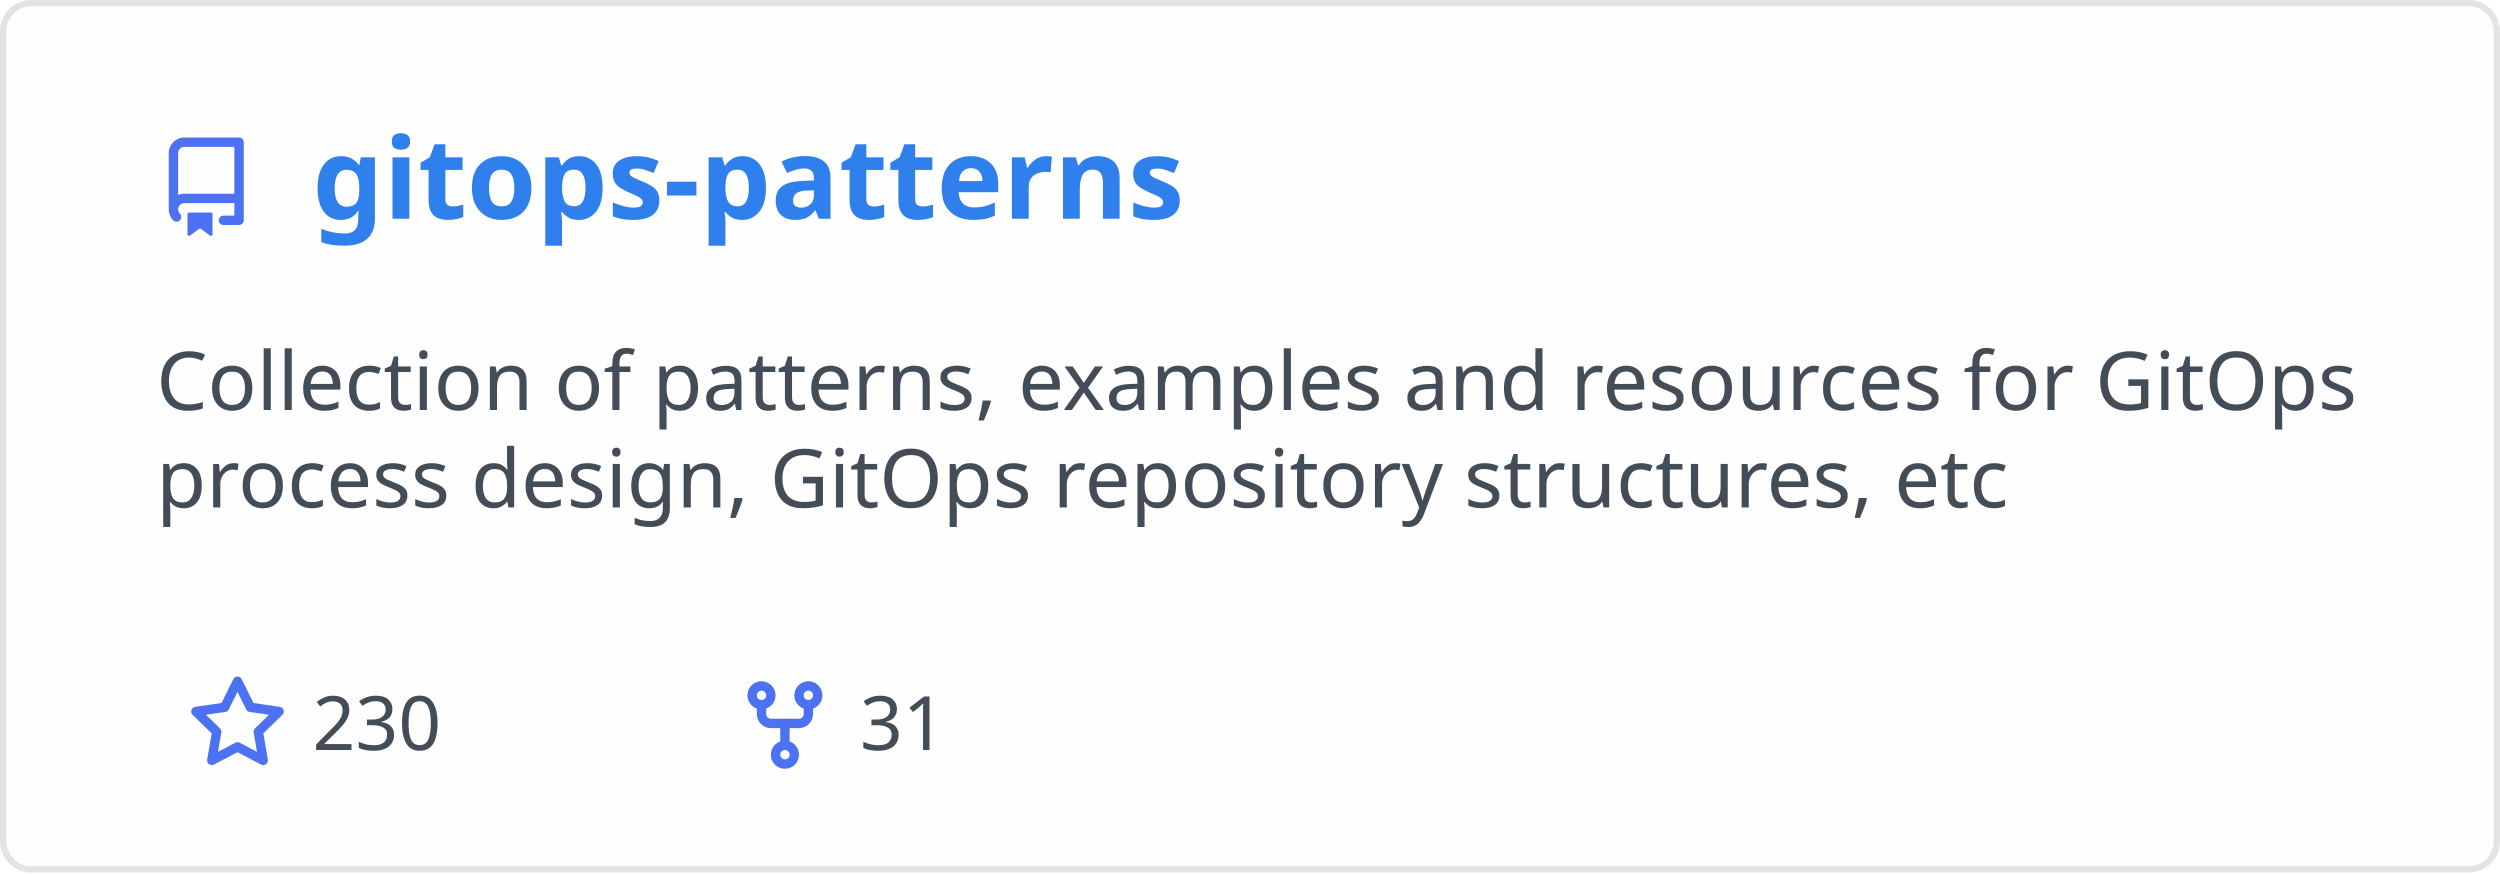
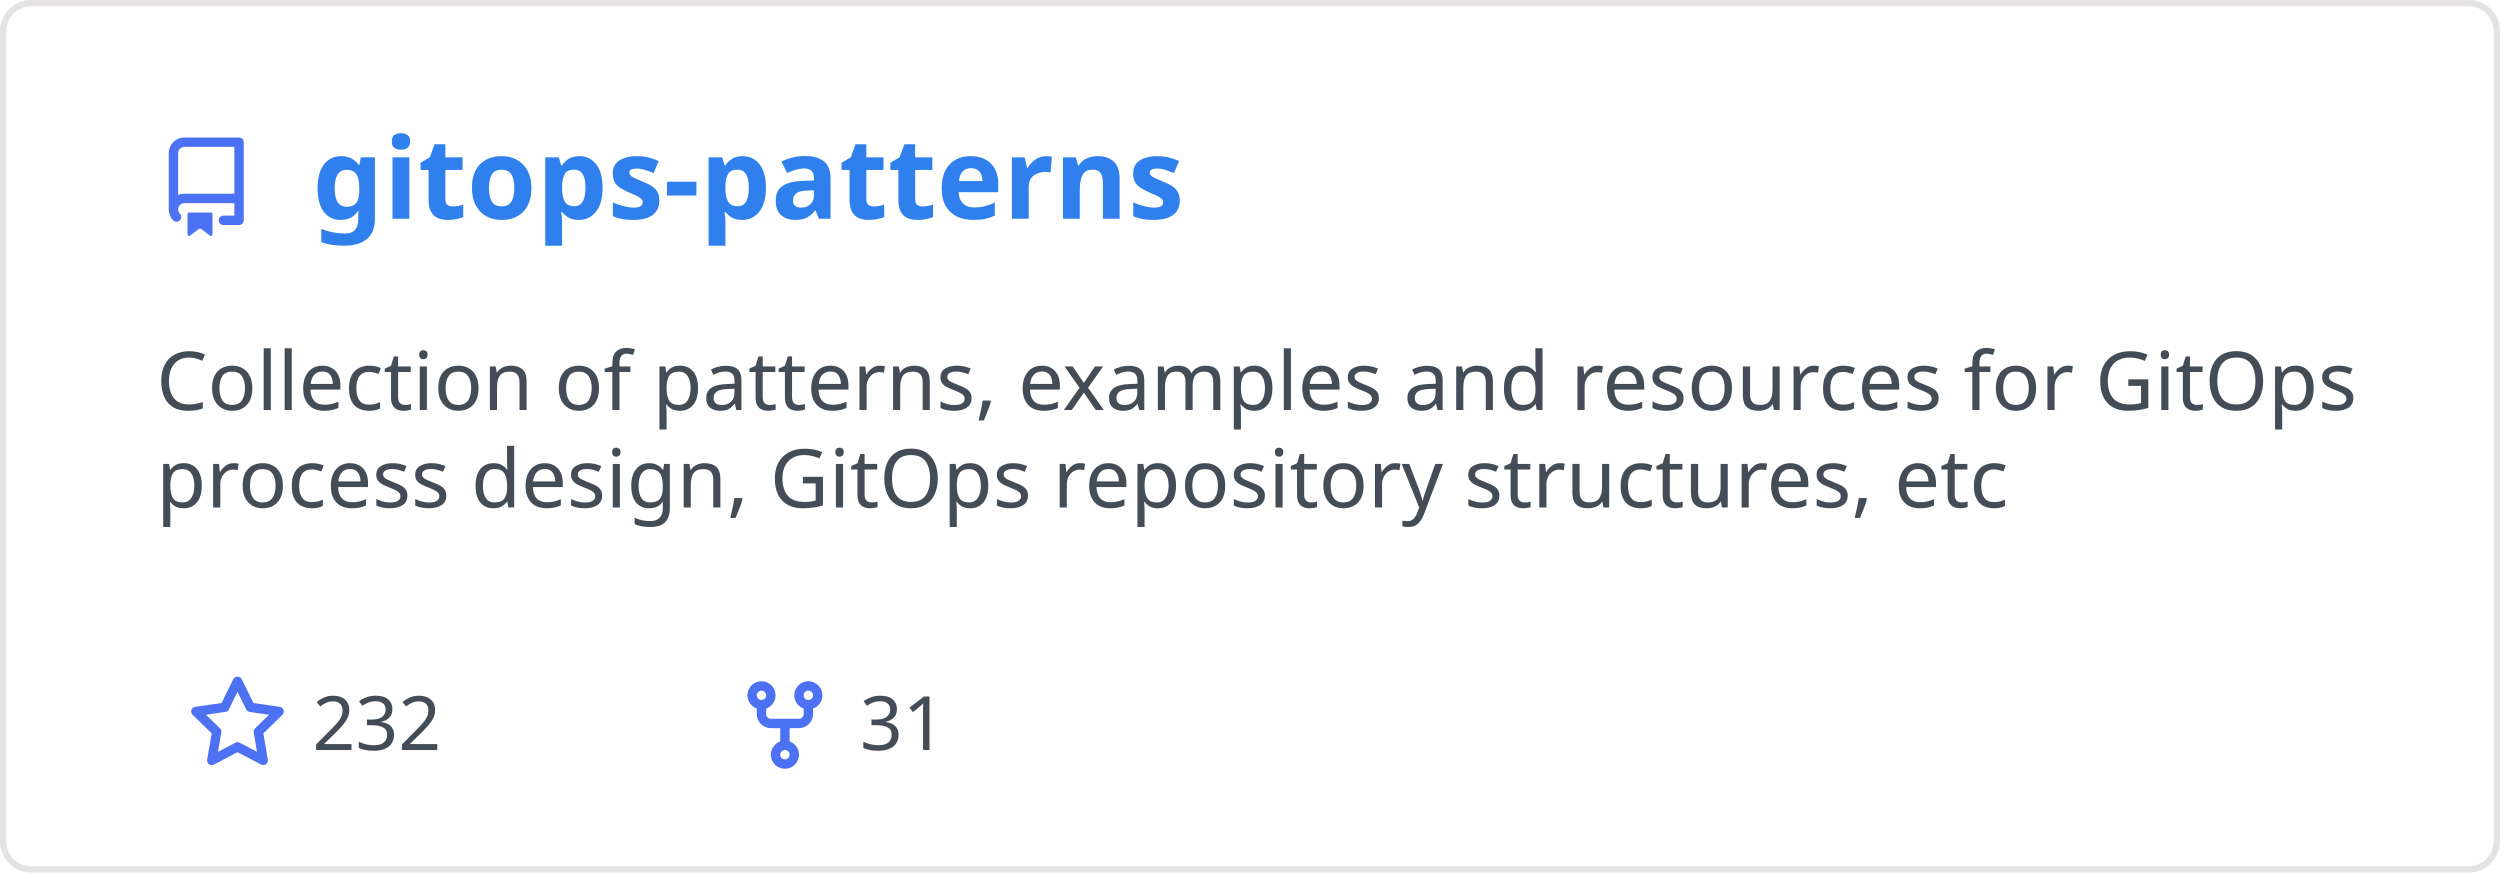
<svg xmlns="http://www.w3.org/2000/svg" width="400" height="140" viewBox="0 0 400 140" fill="none" role="img" aria-labelledby="descId">
  <style>
          .header {
            font: 600 18px 'Segoe UI', Ubuntu, Sans-Serif;
            fill: #2f80ed;
            animation: fadeInAnimation 0.8s ease-in-out forwards;
          }
          @supports(-moz-appearance: auto) {
            /* Selector detects Firefox */
            .header { font-size: 15.5px; }
          }
          
    .description { font: 400 13px 'Segoe UI', Ubuntu, Sans-Serif; fill: #434d58 }
    .gray { font: 400 12px 'Segoe UI', Ubuntu, Sans-Serif; fill: #434d58 }
    .icon { fill: #4c71f2 }
    .badge { font: 600 11px 'Segoe UI', Ubuntu, Sans-Serif; }
    .badge rect { opacity: 0.2 }
  

          
      /* Animations */
      @keyframes scaleInAnimation {
        from {
          transform: translate(-5px, 5px) scale(0);
        }
        to {
          transform: translate(-5px, 5px) scale(1);
        }
      }
      @keyframes fadeInAnimation {
        from {
          opacity: 0;
        }
        to {
          opacity: 1;
        }
      }
    
          * { animation-duration: 0s !important; animation-delay: 0s !important; }
        </style>
  <rect data-testid="card-bg" x="0.5" y="0.5" rx="4.5" height="99%" stroke="#e4e2e2" width="399" fill="#fffefe" stroke-opacity="1" />
  <g data-testid="card-title" transform="translate(25, 35)">
    <g transform="translate(0, 0)">
      <svg class="icon" x="0" y="-13" viewBox="0 0 16 16" version="1.1" width="16" height="16">
        <path fill-rule="evenodd" d="M2 2.5A2.5 2.5 0 014.5 0h8.75a.75.75 0 01.75.75v12.5a.75.75 0 01-.75.75h-2.5a.75.75 0 110-1.5h1.75v-2h-8a1 1 0 00-.714 1.7.75.75 0 01-1.072 1.05A2.495 2.495 0 012 11.5v-9zm10.5-1V9h-8c-.356 0-.694.074-1 .208V2.5a1 1 0 011-1h8zM5 12.25v3.25a.25.25 0 00.4.2l1.45-1.087a.25.25 0 01.3 0L8.6 15.7a.25.25 0 00.4-.2v-3.25a.25.25 0 00-.25-.25h-3.5a.25.25 0 00-.25.25z" />
      </svg>
    </g>
    <g transform="translate(25, 0)">
      <text x="0" y="0" class="header" data-testid="header">gitops-patterns</text>
    </g>
  </g>
  <g data-testid="main-card-body" transform="translate(0, 55)">
    <text class="description" x="25" y="-5">
      <tspan dy="1.2em" x="25">Collection of patterns, examples and resources for GitOps</tspan>
      <tspan dy="1.2em" x="25">process design, GitOps repository structures, etc</tspan>
    </text>
    <g transform="translate(30, 65)">
      <g transform="translate(0, 0)">
        <g transform="translate(0, 0)">
          <svg class="icon" y="-12" viewBox="0 0 16 16" version="1.1" width="16" height="16">
            <path fill-rule="evenodd" d="M8 .25a.75.75 0 01.673.418l1.882 3.815 4.21.612a.75.75 0 01.416 1.279l-3.046 2.97.719 4.192a.75.75 0 01-1.088.791L8 12.347l-3.766 1.98a.75.75 0 01-1.088-.79l.72-4.194L.818 6.374a.75.75 0 01.416-1.28l4.21-.611L7.327.668A.75.75 0 018 .25zm0 2.445L6.615 5.5a.75.75 0 01-.564.41l-3.097.45 2.24 2.184a.75.75 0 01.216.664l-.528 3.084 2.769-1.456a.75.75 0 01.698 0l2.77 1.456-.53-3.084a.75.75 0 01.216-.664l2.24-2.183-3.096-.45a.75.75 0 01-.564-.41L8 2.694v.001z" />
          </svg>
        </g>
        <g transform="translate(20, 0)">
-           <text data-testid="stargazers" class="gray">230</text>
+           <text data-testid="stargazers" class="gray">232</text>
        </g>
      </g>
      <g transform="translate(87.5875, 0)">
        <g transform="translate(0, 0)">
          <svg class="icon" y="-12" viewBox="0 0 16 16" version="1.1" width="16" height="16">
            <path fill-rule="evenodd" d="M5 3.25a.75.75 0 11-1.5 0 .75.75 0 011.5 0zm0 2.122a2.25 2.25 0 10-1.5 0v.878A2.25 2.25 0 005.75 8.5h1.5v2.128a2.251 2.251 0 101.5 0V8.5h1.5a2.25 2.25 0 002.25-2.25v-.878a2.25 2.25 0 10-1.5 0v.878a.75.75 0 01-.75.75h-4.5A.75.75 0 015 6.25v-.878zm3.75 7.378a.75.75 0 11-1.5 0 .75.75 0 011.5 0zm3-8.75a.75.75 0 100-1.5.75.75 0 000 1.5z" />
          </svg>
        </g>
        <g transform="translate(20, 0)">
          <text data-testid="forkcount" class="gray">31</text>
        </g>
      </g>
    </g>
  </g>
</svg>
